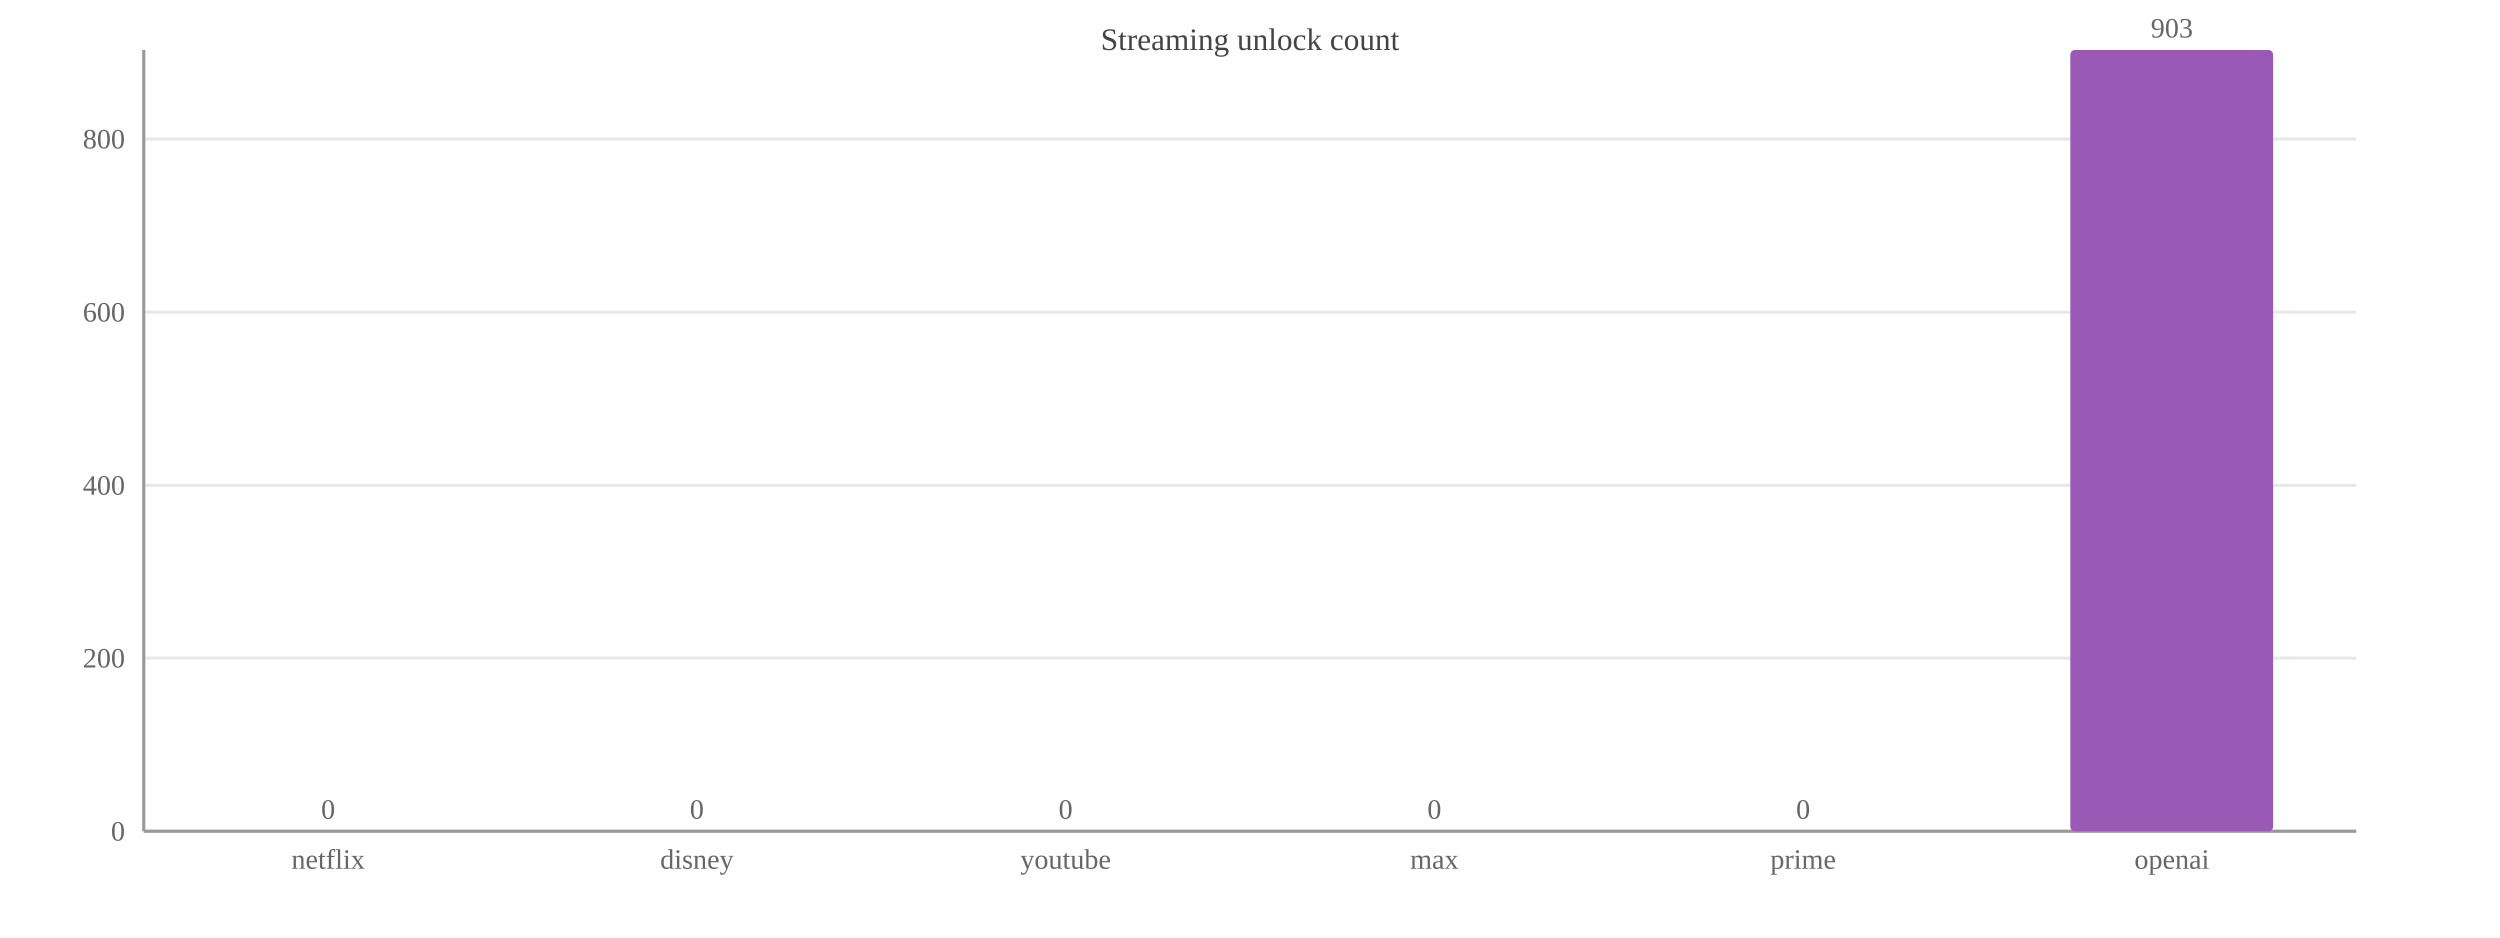
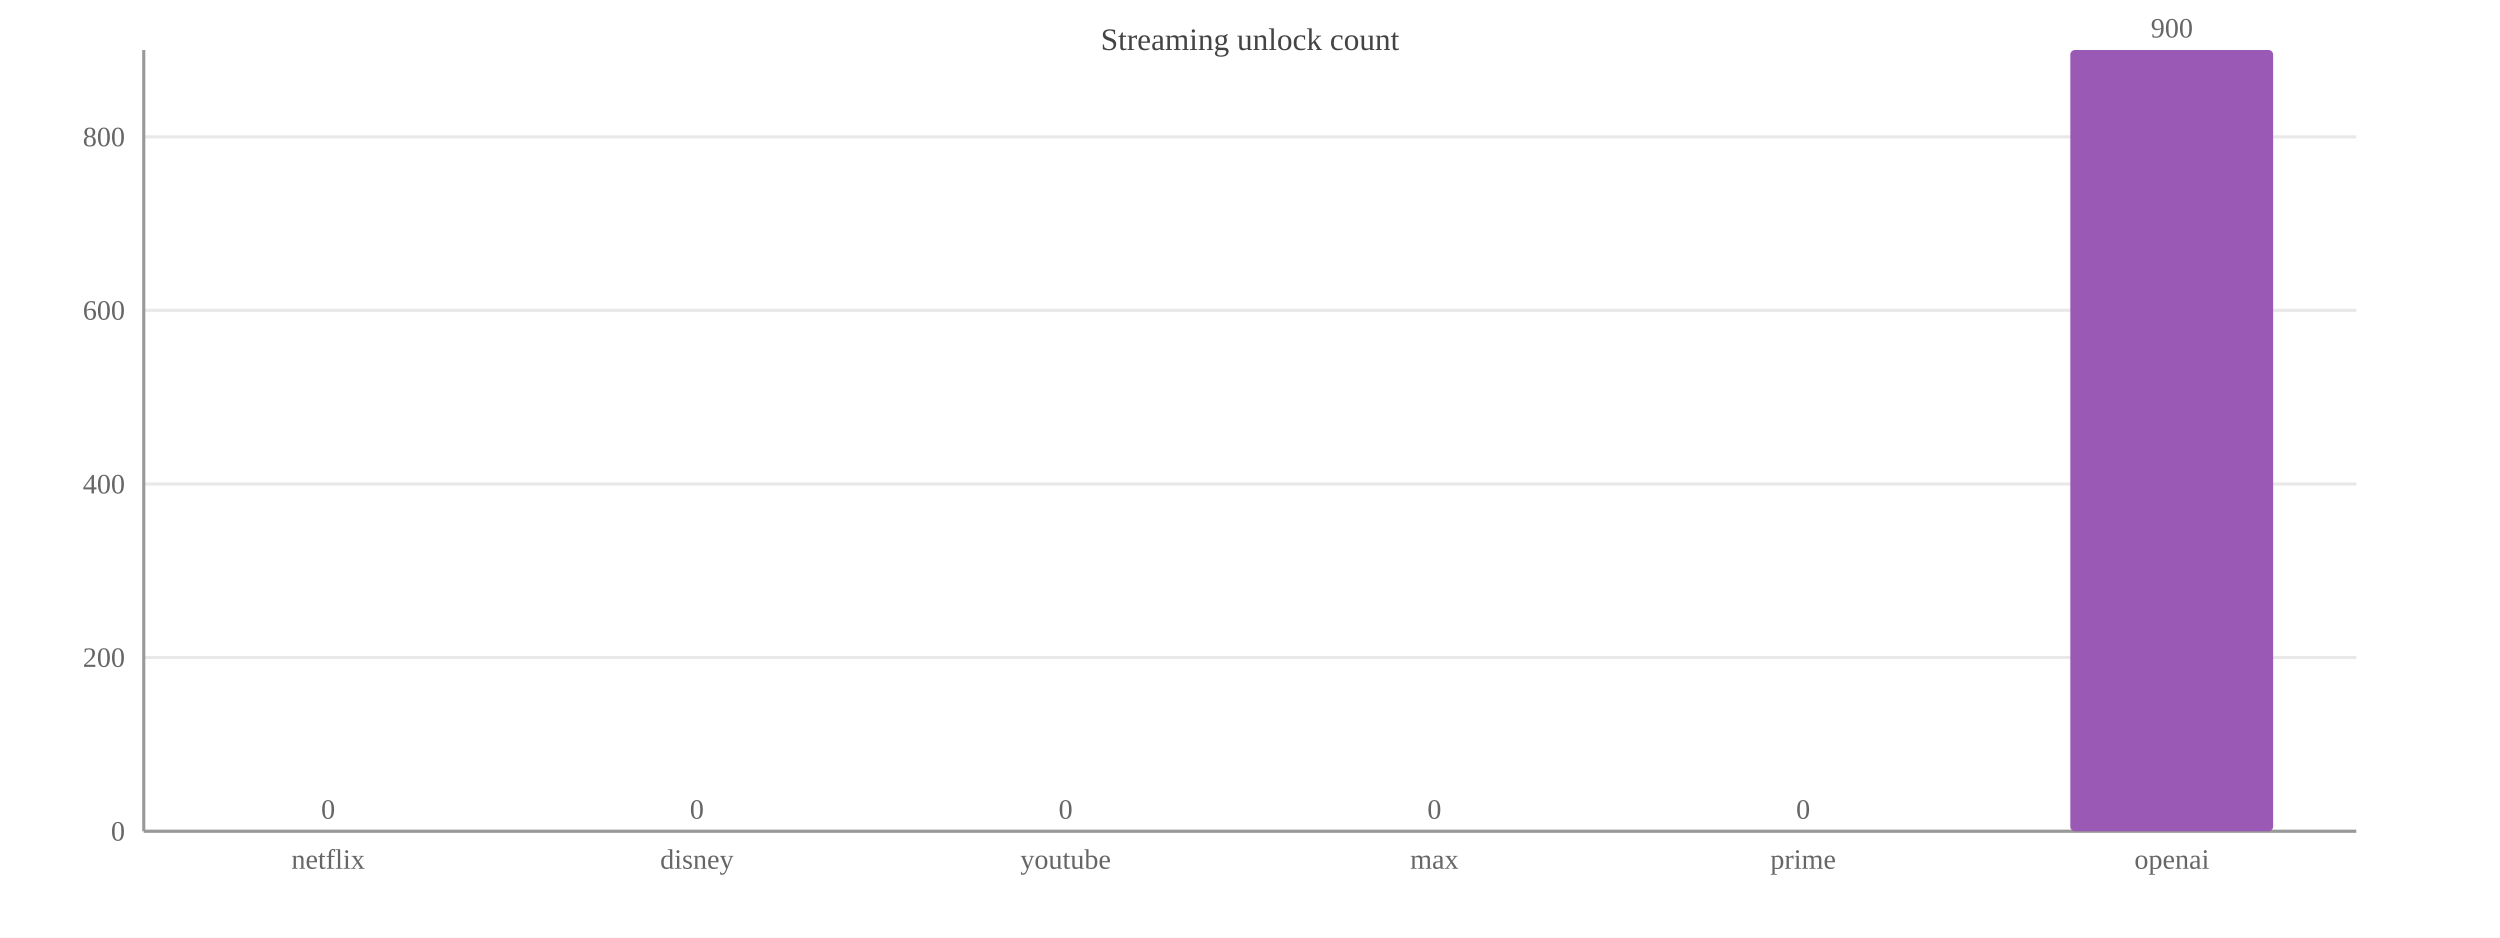
<svg xmlns="http://www.w3.org/2000/svg" width="800" height="300" viewBox="0 0 800 300">
  <rect width="800" height="300" fill="#ffffff" />
  <text x="400.0" y="16" font-size="10" text-anchor="middle" fill="#444">Streaming unlock count</text>
  <line x1="46" y1="266.0" x2="754" y2="266.0" stroke="#e8e8e8" />
  <text x="40" y="269.0" font-size="9" text-anchor="end" fill="#666">0</text>
-   <line x1="46" y1="210.6" x2="754" y2="210.6" stroke="#e8e8e8" />
-   <text x="40" y="213.6" font-size="9" text-anchor="end" fill="#666">200</text>
-   <line x1="46" y1="155.3" x2="754" y2="155.3" stroke="#e8e8e8" />
-   <text x="40" y="158.3" font-size="9" text-anchor="end" fill="#666">400</text>
-   <line x1="46" y1="99.9" x2="754" y2="99.9" stroke="#e8e8e8" />
-   <text x="40" y="102.9" font-size="9" text-anchor="end" fill="#666">600</text>
-   <line x1="46" y1="44.5" x2="754" y2="44.5" stroke="#e8e8e8" />
-   <text x="40" y="47.5" font-size="9" text-anchor="end" fill="#666">800</text>
+   <line x1="46" y1="210.4" x2="754" y2="210.4" stroke="#e8e8e8" />
+   <text x="40" y="213.4" font-size="9" text-anchor="end" fill="#666">200</text>
+   <line x1="46" y1="154.9" x2="754" y2="154.9" stroke="#e8e8e8" />
+   <text x="40" y="157.9" font-size="9" text-anchor="end" fill="#666">400</text>
+   <line x1="46" y1="99.3" x2="754" y2="99.3" stroke="#e8e8e8" />
+   <text x="40" y="102.3" font-size="9" text-anchor="end" fill="#666">600</text>
+   <line x1="46" y1="43.8" x2="754" y2="43.8" stroke="#e8e8e8" />
+   <text x="40" y="46.8" font-size="9" text-anchor="end" fill="#666">800</text>
  <line x1="46" y1="16" x2="46" y2="266" stroke="#999" />
  <line x1="46" y1="266" x2="754" y2="266" stroke="#999" />
  <rect x="72.5" y="266.0" width="64.9" height="0.0" fill="#9b59b6" rx="1.5" />
  <text x="105.0" y="262.0" font-size="9" text-anchor="middle" fill="#666">0</text>
  <text x="105.0" y="278" font-size="9" text-anchor="middle" fill="#666">netflix</text>
  <rect x="190.6" y="266.0" width="64.9" height="0.0" fill="#9b59b6" rx="1.5" />
  <text x="223.0" y="262.0" font-size="9" text-anchor="middle" fill="#666">0</text>
  <text x="223.0" y="278" font-size="9" text-anchor="middle" fill="#666">disney</text>
  <rect x="308.6" y="266.0" width="64.9" height="0.0" fill="#9b59b6" rx="1.5" />
  <text x="341.0" y="262.0" font-size="9" text-anchor="middle" fill="#666">0</text>
  <text x="341.0" y="278" font-size="9" text-anchor="middle" fill="#666">youtube</text>
  <rect x="426.6" y="266.0" width="64.9" height="0.0" fill="#9b59b6" rx="1.5" />
  <text x="459.0" y="262.0" font-size="9" text-anchor="middle" fill="#666">0</text>
  <text x="459.0" y="278" font-size="9" text-anchor="middle" fill="#666">max</text>
  <rect x="544.5" y="266.0" width="64.9" height="0.0" fill="#9b59b6" rx="1.5" />
  <text x="577.0" y="262.0" font-size="9" text-anchor="middle" fill="#666">0</text>
  <text x="577.0" y="278" font-size="9" text-anchor="middle" fill="#666">prime</text>
  <rect x="662.5" y="16.0" width="64.9" height="250.0" fill="#9b59b6" rx="1.5" />
-   <text x="695.0" y="12.0" font-size="9" text-anchor="middle" fill="#666">903</text>
+   <text x="695.0" y="12.0" font-size="9" text-anchor="middle" fill="#666">900</text>
  <text x="695.0" y="278" font-size="9" text-anchor="middle" fill="#666">openai</text>
</svg>
